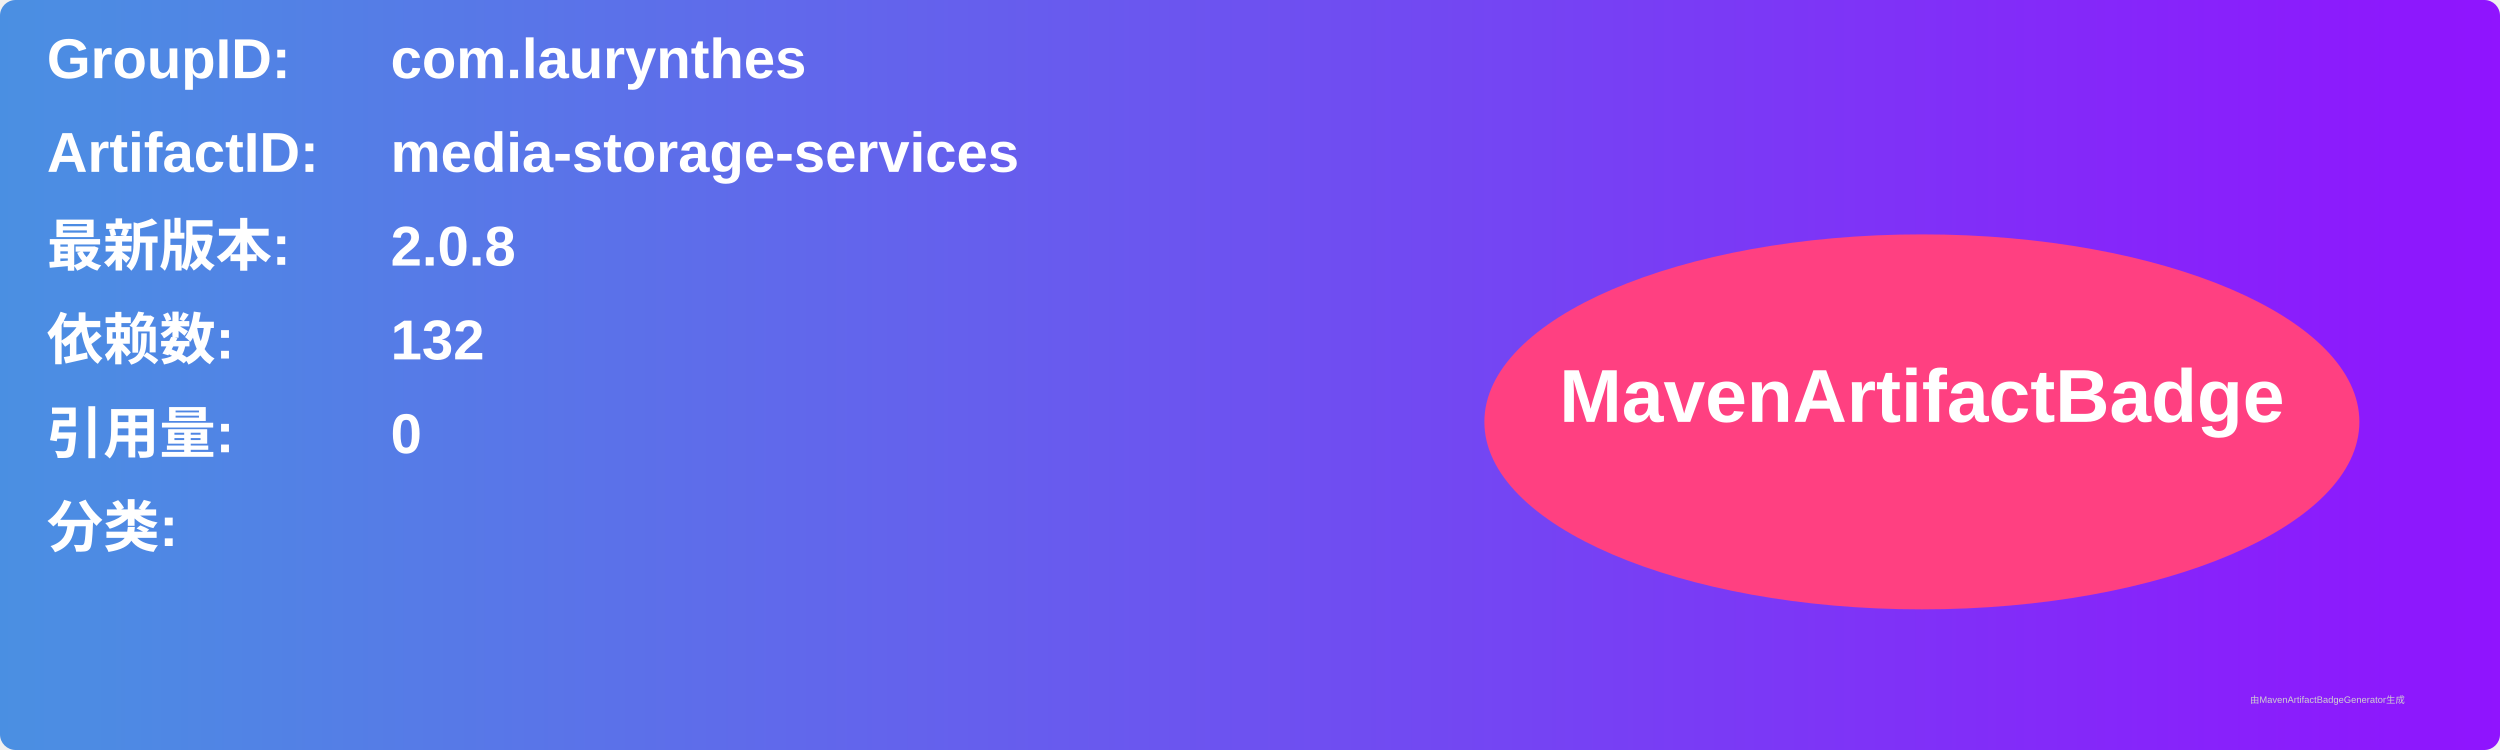
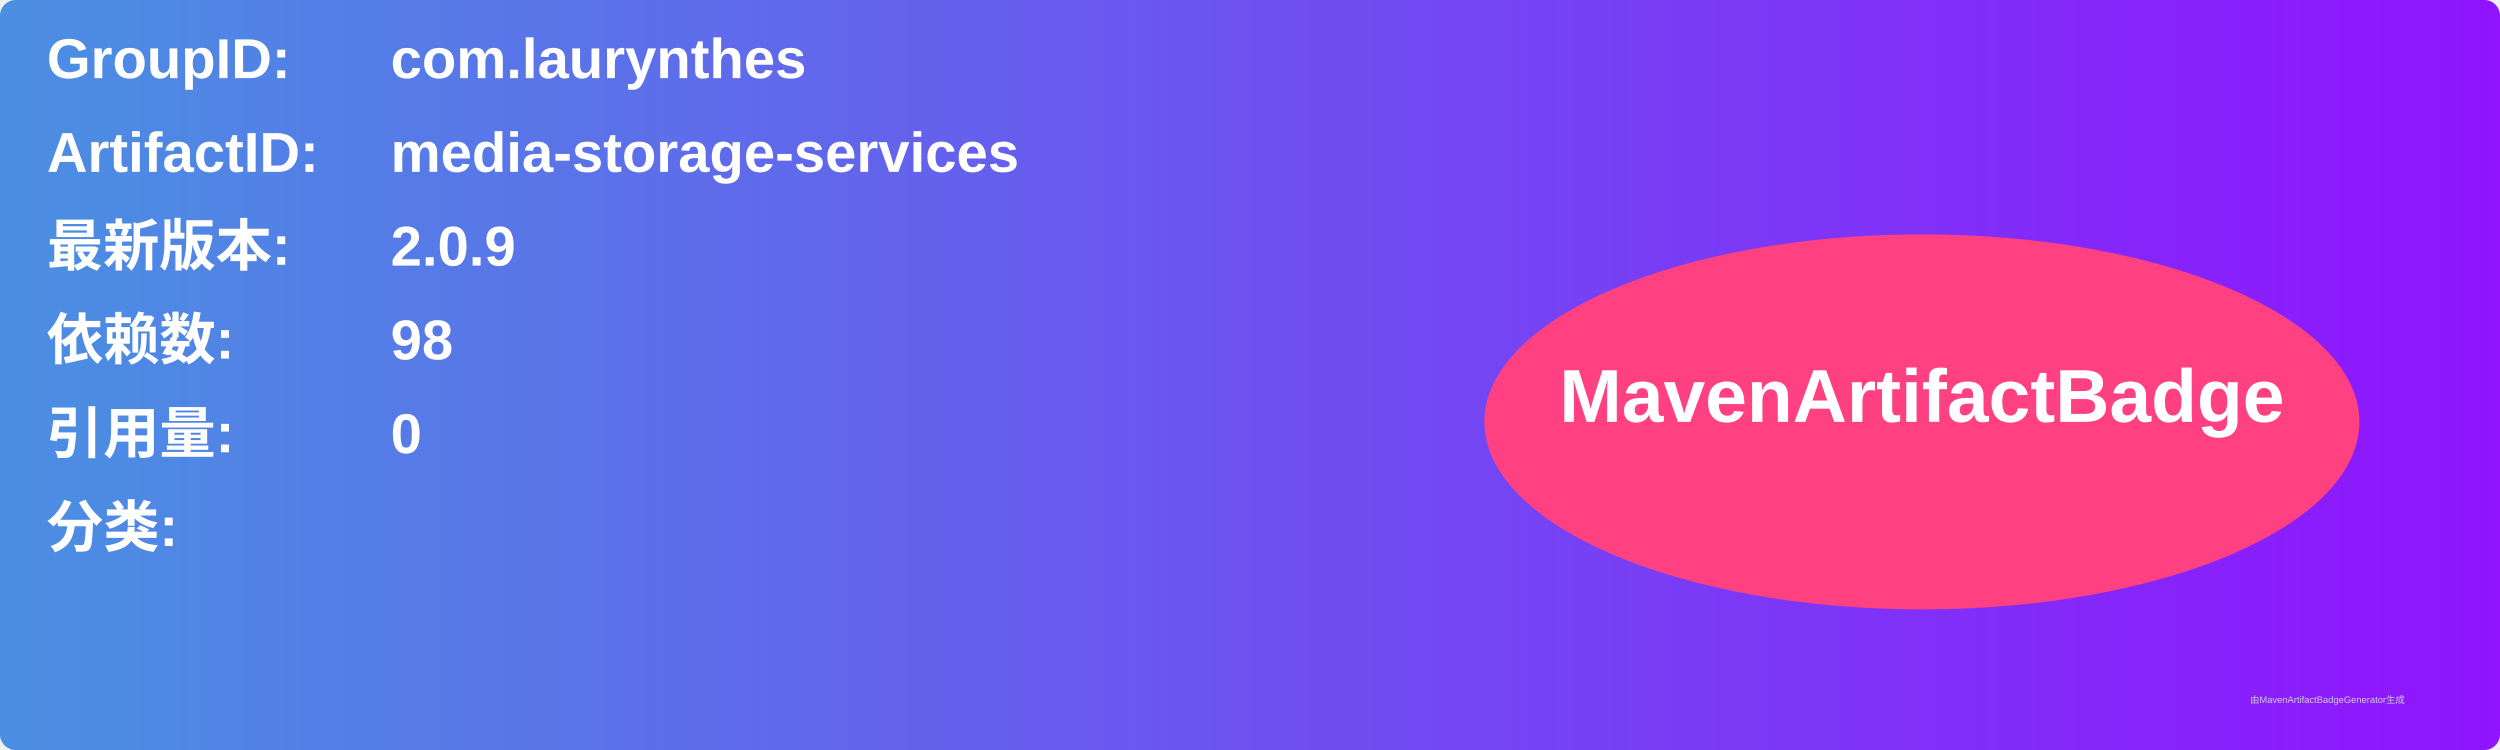
<svg xmlns="http://www.w3.org/2000/svg" width="800" height="240" viewBox="0 0 800 240">
  <linearGradient id="grad" x1="0%" y1="0%" x2="100%" y2="0%">
    <stop offset="0%" stop-color="#4a90e2" />
    <stop offset="100%" stop-color="#9013fe" />
  </linearGradient>
  <rect width="100%" height="100%" rx="5" ry="5" fill="url(#grad)" />
  <g transform="translate(15, 15)">
    <text x="0" y="10" font-family="Arial" font-size="18" fill="white" font-weight="bold" width="260">GroupID:</text>
    <text x="110" y="10" font-family="Arial" font-size="18" fill="white" font-weight="bold" width="460">com.laurynthes</text>
    <text x="0" y="40" font-family="Arial" font-size="18" fill="white" font-weight="bold" width="260">ArtifactID:</text>
    <text x="110" y="40" font-family="Arial" font-size="18" fill="white" font-weight="bold" width="460">media-storage-services</text>
    <text x="0" y="70" font-family="Arial" font-size="18" fill="white" font-weight="bold">最新版本:</text>
    <text x="110" y="70" font-family="Arial" font-size="18" fill="white" font-weight="bold">
-       <tspan font-weight="bold">2.0.8</tspan>
+       <tspan font-weight="bold">2.0.9</tspan>
    </text>
    <text x="0" y="100" font-family="Arial" font-size="18" fill="white" font-weight="bold">依赖数: </text>
    <text x="110" y="100" font-family="Arial" font-size="18" fill="white">
-       <tspan font-weight="bold">132</tspan>
+       <tspan font-weight="bold">98</tspan>
    </text>
    <text x="0" y="130" font-family="Arial" font-size="18" fill="white" font-weight="bold">引用量: </text>
    <text x="110" y="130" font-family="Arial" font-size="18" fill="white">
      <tspan font-weight="bold">0</tspan>
    </text>
    <text x="0" y="160" font-family="Arial" font-size="18" fill="white" font-weight="bold">分类:</text>
    <text x="10" y="190" font-family="Arial" font-size="10" fill="white">
      <tspan font-weight="bold" />
    </text>
    <ellipse cx="600" cy="120" rx="140" ry="60" fill="#ff4081" />
    <text x="600" y="120" text-anchor="middle" font-family="Arial" font-size="24" fill="white" font-weight="bold">MavenArtifactBadge</text>
  </g>
  <text x="720" y="225" font-family="Arial" font-size="3" fill="#d0d0d0">由MavenArtifactBadgeGenerator生成</text>
</svg>
